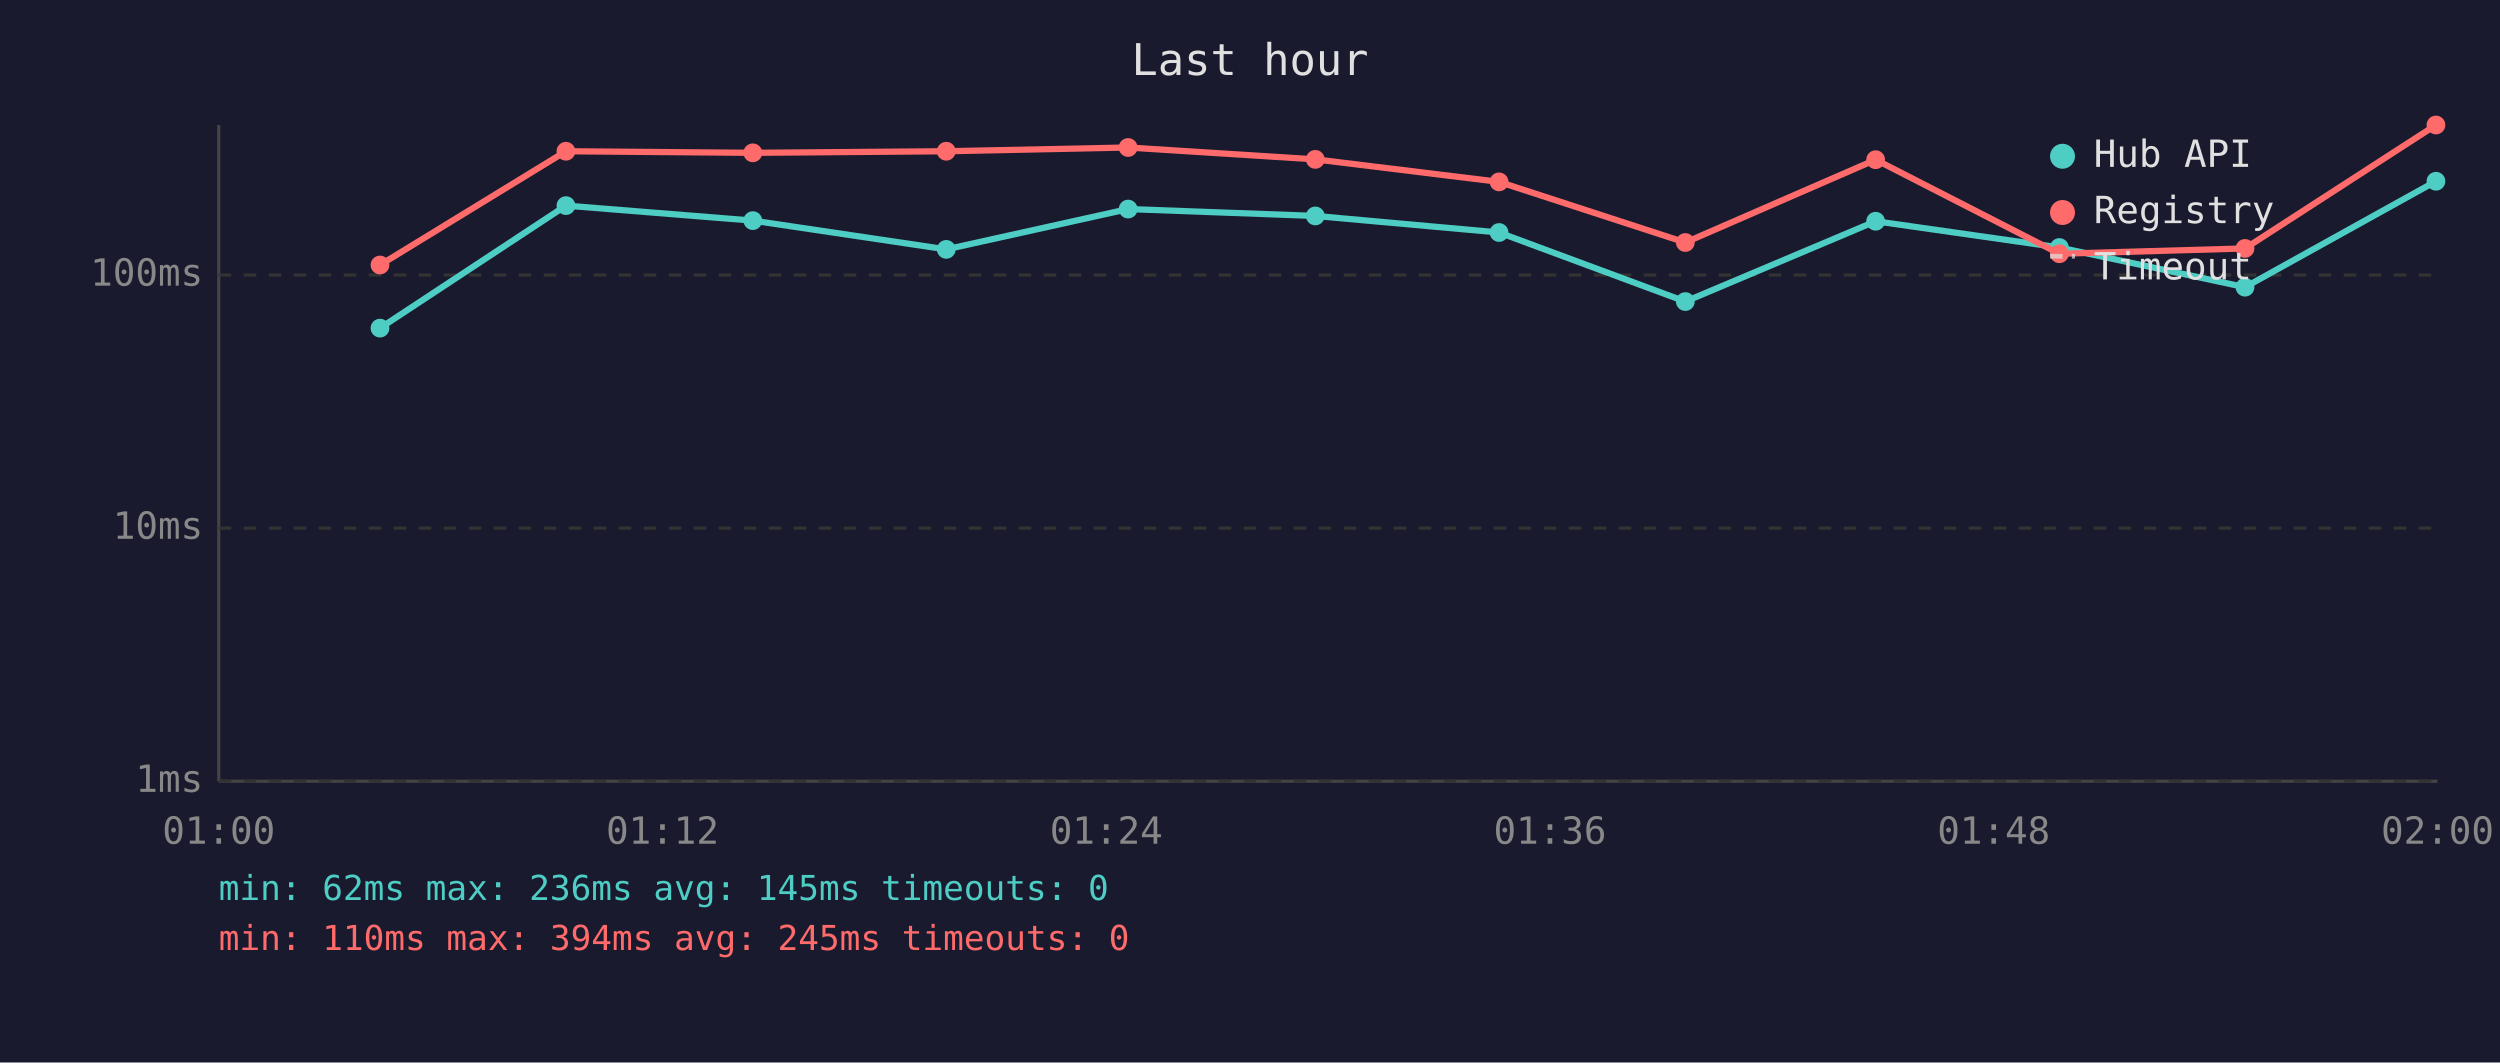
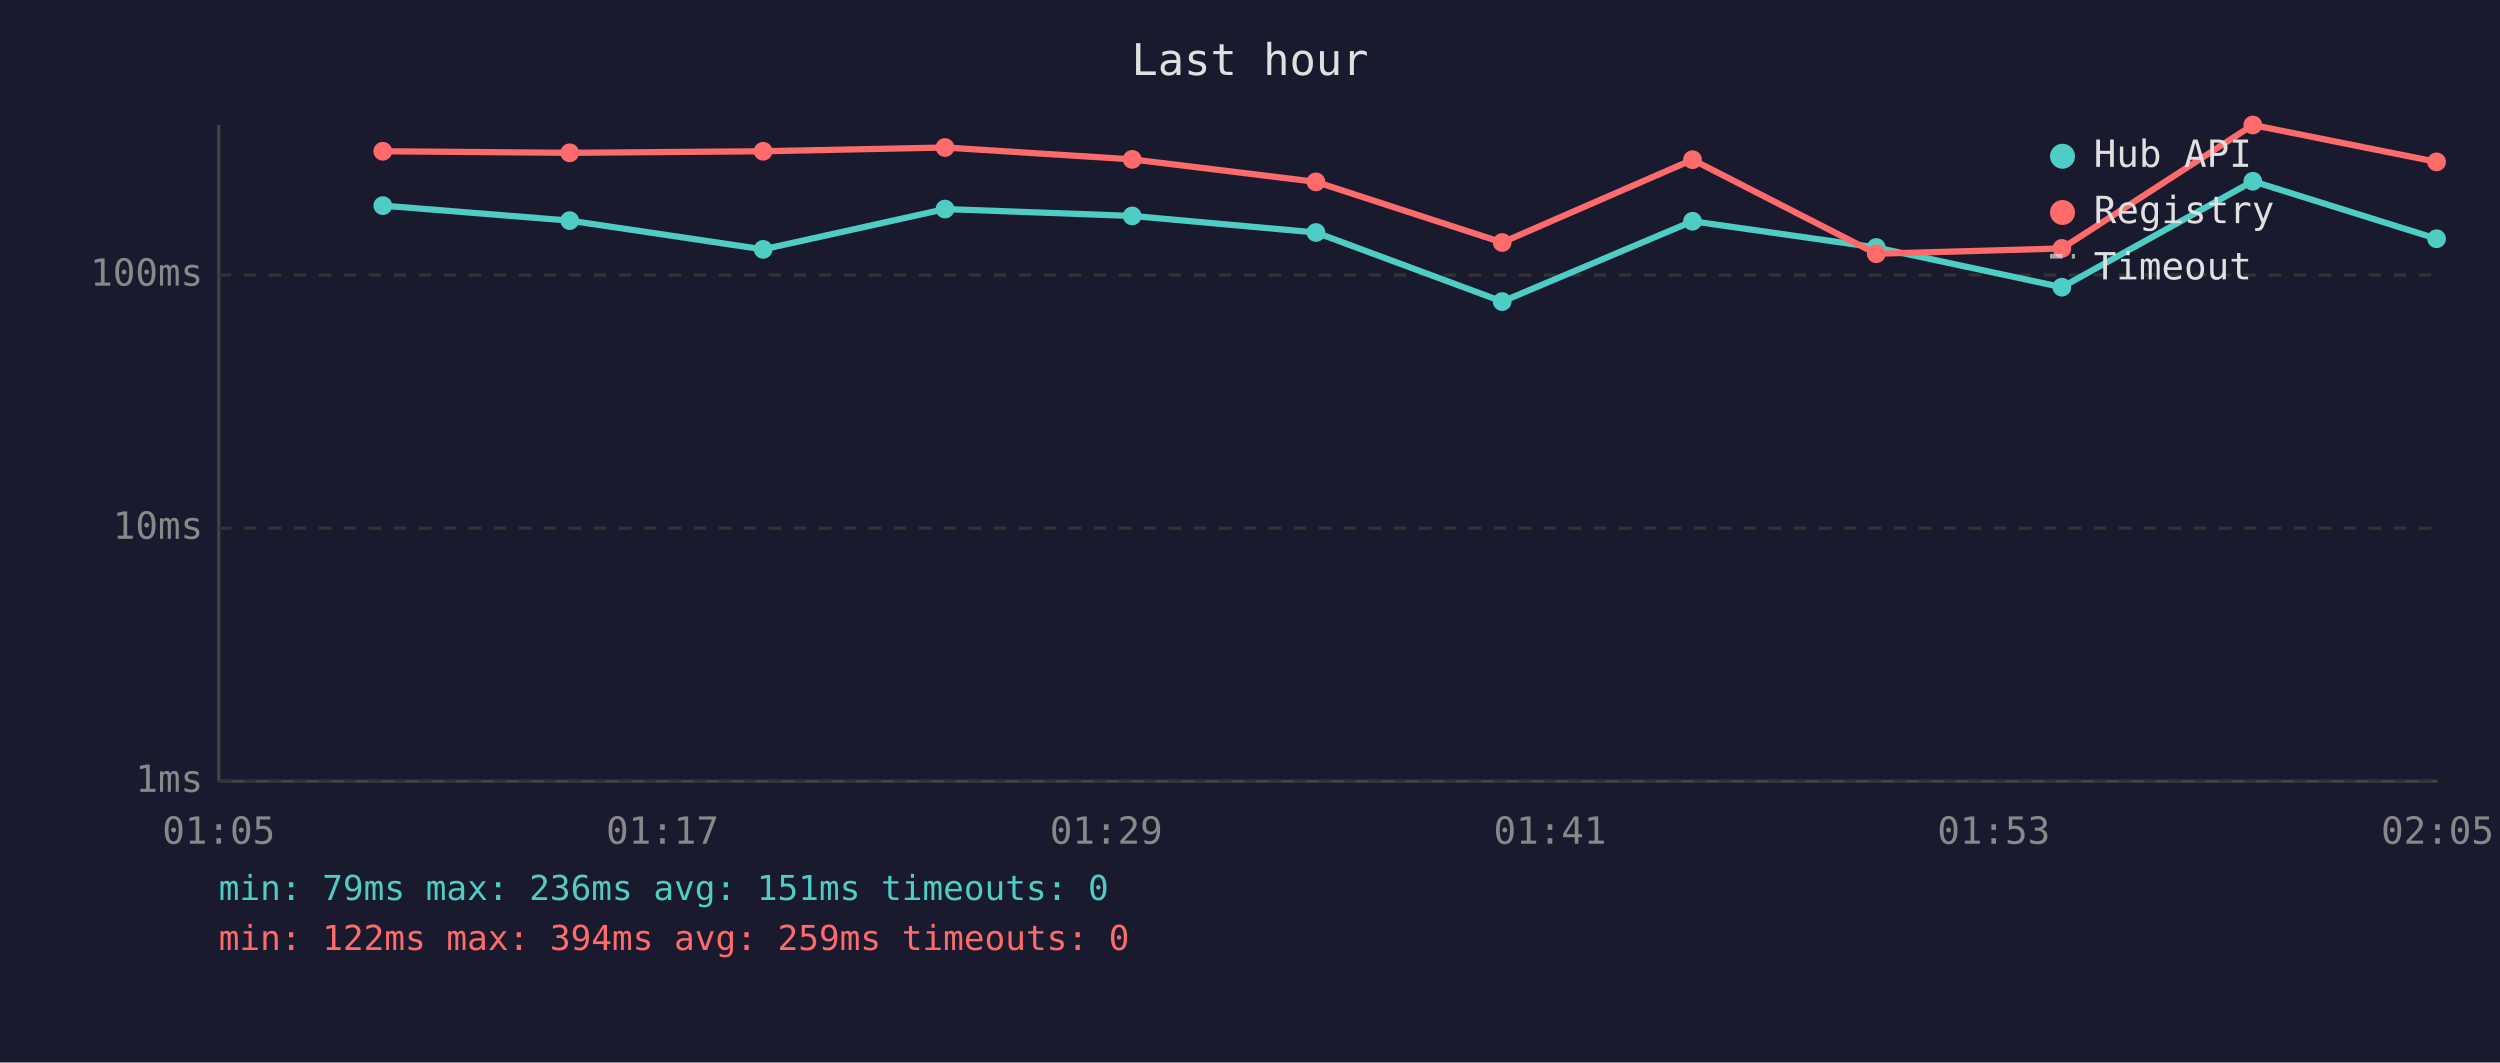
<svg xmlns="http://www.w3.org/2000/svg" viewBox="0 0 800 340" font-family="monospace" font-size="12">
  <rect width="800" height="340" fill="#1a1a2e" />
  <text x="400" y="24" fill="#e0e0e0" font-size="14" text-anchor="middle">Last hour</text>
  <line x1="70" y1="40" x2="70" y2="250" stroke="#444" stroke-width="1" />
  <line x1="70" y1="250" x2="780" y2="250" stroke="#444" stroke-width="1" />
  <line x1="70" y1="250" x2="780" y2="250" stroke="#333" stroke-width="1" stroke-dasharray="4" />
  <text x="65" y="250" fill="#888" text-anchor="end" dominant-baseline="middle">1ms</text>
  <line x1="70" y1="169" x2="780" y2="169" stroke="#333" stroke-width="1" stroke-dasharray="4" />
  <text x="65" y="169" fill="#888" text-anchor="end" dominant-baseline="middle">10ms</text>
  <line x1="70" y1="88" x2="780" y2="88" stroke="#333" stroke-width="1" stroke-dasharray="4" />
  <text x="65" y="88" fill="#888" text-anchor="end" dominant-baseline="middle">100ms</text>
-   <text x="70" y="270" fill="#888" text-anchor="middle">01:00</text>
-   <text x="212" y="270" fill="#888" text-anchor="middle">01:12</text>
-   <text x="354" y="270" fill="#888" text-anchor="middle">01:24</text>
-   <text x="496" y="270" fill="#888" text-anchor="middle">01:36</text>
-   <text x="638" y="270" fill="#888" text-anchor="middle">01:48</text>
-   <text x="780" y="270" fill="#888" text-anchor="middle">02:00</text>
-   <polyline points="121.6,105.0 181.1,65.8 240.9,70.6 302.8,79.8 361.0,66.9 420.9,69.1 479.7,74.4 539.3,96.5 600.2,70.8 659.0,79.2 718.4,91.9 779.5,58.0" fill="none" stroke="#4ecdc4" stroke-width="2" opacity="1" />
-   <circle cx="121.6" cy="105.0" r="3" fill="#4ecdc4" />
-   <circle cx="181.1" cy="65.8" r="3" fill="#4ecdc4" />
-   <circle cx="240.9" cy="70.6" r="3" fill="#4ecdc4" />
-   <circle cx="302.8" cy="79.8" r="3" fill="#4ecdc4" />
-   <circle cx="361.0" cy="66.9" r="3" fill="#4ecdc4" />
-   <circle cx="420.9" cy="69.1" r="3" fill="#4ecdc4" />
-   <circle cx="479.7" cy="74.4" r="3" fill="#4ecdc4" />
-   <circle cx="539.3" cy="96.5" r="3" fill="#4ecdc4" />
-   <circle cx="600.2" cy="70.8" r="3" fill="#4ecdc4" />
-   <circle cx="659.0" cy="79.2" r="3" fill="#4ecdc4" />
-   <circle cx="718.4" cy="91.9" r="3" fill="#4ecdc4" />
-   <circle cx="779.5" cy="58.0" r="3" fill="#4ecdc4" />
-   <polyline points="121.6,84.8 181.1,48.4 240.9,48.9 302.8,48.4 361.0,47.2 420.9,51.0 479.7,58.2 539.3,77.6 600.2,51.1 659.0,81.2 718.4,79.5 779.5,40.0" fill="none" stroke="#ff6b6b" stroke-width="2" opacity="1" />
-   <circle cx="121.6" cy="84.8" r="3" fill="#ff6b6b" />
-   <circle cx="181.1" cy="48.4" r="3" fill="#ff6b6b" />
-   <circle cx="240.9" cy="48.9" r="3" fill="#ff6b6b" />
-   <circle cx="302.8" cy="48.4" r="3" fill="#ff6b6b" />
-   <circle cx="361.0" cy="47.2" r="3" fill="#ff6b6b" />
-   <circle cx="420.9" cy="51.0" r="3" fill="#ff6b6b" />
-   <circle cx="479.7" cy="58.2" r="3" fill="#ff6b6b" />
-   <circle cx="539.3" cy="77.6" r="3" fill="#ff6b6b" />
-   <circle cx="600.2" cy="51.1" r="3" fill="#ff6b6b" />
-   <circle cx="659.0" cy="81.2" r="3" fill="#ff6b6b" />
-   <circle cx="718.4" cy="79.5" r="3" fill="#ff6b6b" />
-   <circle cx="779.5" cy="40.0" r="3" fill="#ff6b6b" />
+   <text x="70" y="270" fill="#888" text-anchor="middle">01:05</text>
+   <text x="212" y="270" fill="#888" text-anchor="middle">01:17</text>
+   <text x="354" y="270" fill="#888" text-anchor="middle">01:29</text>
+   <text x="496" y="270" fill="#888" text-anchor="middle">01:41</text>
+   <text x="638" y="270" fill="#888" text-anchor="middle">01:53</text>
+   <text x="780" y="270" fill="#888" text-anchor="middle">02:05</text>
+   <polyline points="122.5,65.8 182.3,70.6 244.2,79.8 302.4,66.9 362.3,69.1 421.1,74.4 480.7,96.5 541.6,70.8 600.4,79.2 659.8,91.9 720.9,58.0 779.7,76.4" fill="none" stroke="#4ecdc4" stroke-width="2" opacity="1" />
+   <circle cx="122.5" cy="65.8" r="3" fill="#4ecdc4" />
+   <circle cx="182.3" cy="70.6" r="3" fill="#4ecdc4" />
+   <circle cx="244.2" cy="79.8" r="3" fill="#4ecdc4" />
+   <circle cx="302.4" cy="66.9" r="3" fill="#4ecdc4" />
+   <circle cx="362.3" cy="69.1" r="3" fill="#4ecdc4" />
+   <circle cx="421.1" cy="74.4" r="3" fill="#4ecdc4" />
+   <circle cx="480.7" cy="96.5" r="3" fill="#4ecdc4" />
+   <circle cx="541.6" cy="70.8" r="3" fill="#4ecdc4" />
+   <circle cx="600.4" cy="79.2" r="3" fill="#4ecdc4" />
+   <circle cx="659.8" cy="91.9" r="3" fill="#4ecdc4" />
+   <circle cx="720.9" cy="58.0" r="3" fill="#4ecdc4" />
+   <circle cx="779.7" cy="76.4" r="3" fill="#4ecdc4" />
+   <polyline points="122.5,48.4 182.3,48.9 244.2,48.4 302.4,47.2 362.3,51.0 421.1,58.2 480.7,77.6 541.6,51.1 600.4,81.2 659.8,79.5 720.9,40.0 779.7,51.8" fill="none" stroke="#ff6b6b" stroke-width="2" opacity="1" />
+   <circle cx="122.5" cy="48.4" r="3" fill="#ff6b6b" />
+   <circle cx="182.3" cy="48.9" r="3" fill="#ff6b6b" />
+   <circle cx="244.2" cy="48.4" r="3" fill="#ff6b6b" />
+   <circle cx="302.4" cy="47.2" r="3" fill="#ff6b6b" />
+   <circle cx="362.3" cy="51.0" r="3" fill="#ff6b6b" />
+   <circle cx="421.1" cy="58.2" r="3" fill="#ff6b6b" />
+   <circle cx="480.7" cy="77.6" r="3" fill="#ff6b6b" />
+   <circle cx="541.6" cy="51.1" r="3" fill="#ff6b6b" />
+   <circle cx="600.4" cy="81.2" r="3" fill="#ff6b6b" />
+   <circle cx="659.8" cy="79.5" r="3" fill="#ff6b6b" />
+   <circle cx="720.9" cy="40.0" r="3" fill="#ff6b6b" />
+   <circle cx="779.7" cy="51.8" r="3" fill="#ff6b6b" />
  <circle cx="660" cy="50" r="4" fill="#4ecdc4" />
  <text x="670" y="50" fill="#e0e0e0" dominant-baseline="middle">Hub API</text>
  <circle cx="660" cy="68" r="4" fill="#ff6b6b" />
  <text x="670" y="68" fill="#e0e0e0" dominant-baseline="middle">Registry</text>
  <line x1="656" y1="82" x2="664" y2="82" stroke="#e0e0e0" stroke-width="1.5" stroke-dasharray="4,3" opacity="0.7" />
  <text x="670" y="86" fill="#e0e0e0" dominant-baseline="middle">Timeout</text>
-   <text x="70" y="288" fill="#4ecdc4" font-size="11">min: 62ms  max: 236ms  avg: 145ms  timeouts: 0</text>
-   <text x="70" y="304" fill="#ff6b6b" font-size="11">min: 110ms  max: 394ms  avg: 245ms  timeouts: 0</text>
+   <text x="70" y="288" fill="#4ecdc4" font-size="11">min: 79ms  max: 236ms  avg: 151ms  timeouts: 0</text>
+   <text x="70" y="304" fill="#ff6b6b" font-size="11">min: 122ms  max: 394ms  avg: 259ms  timeouts: 0</text>
</svg>
